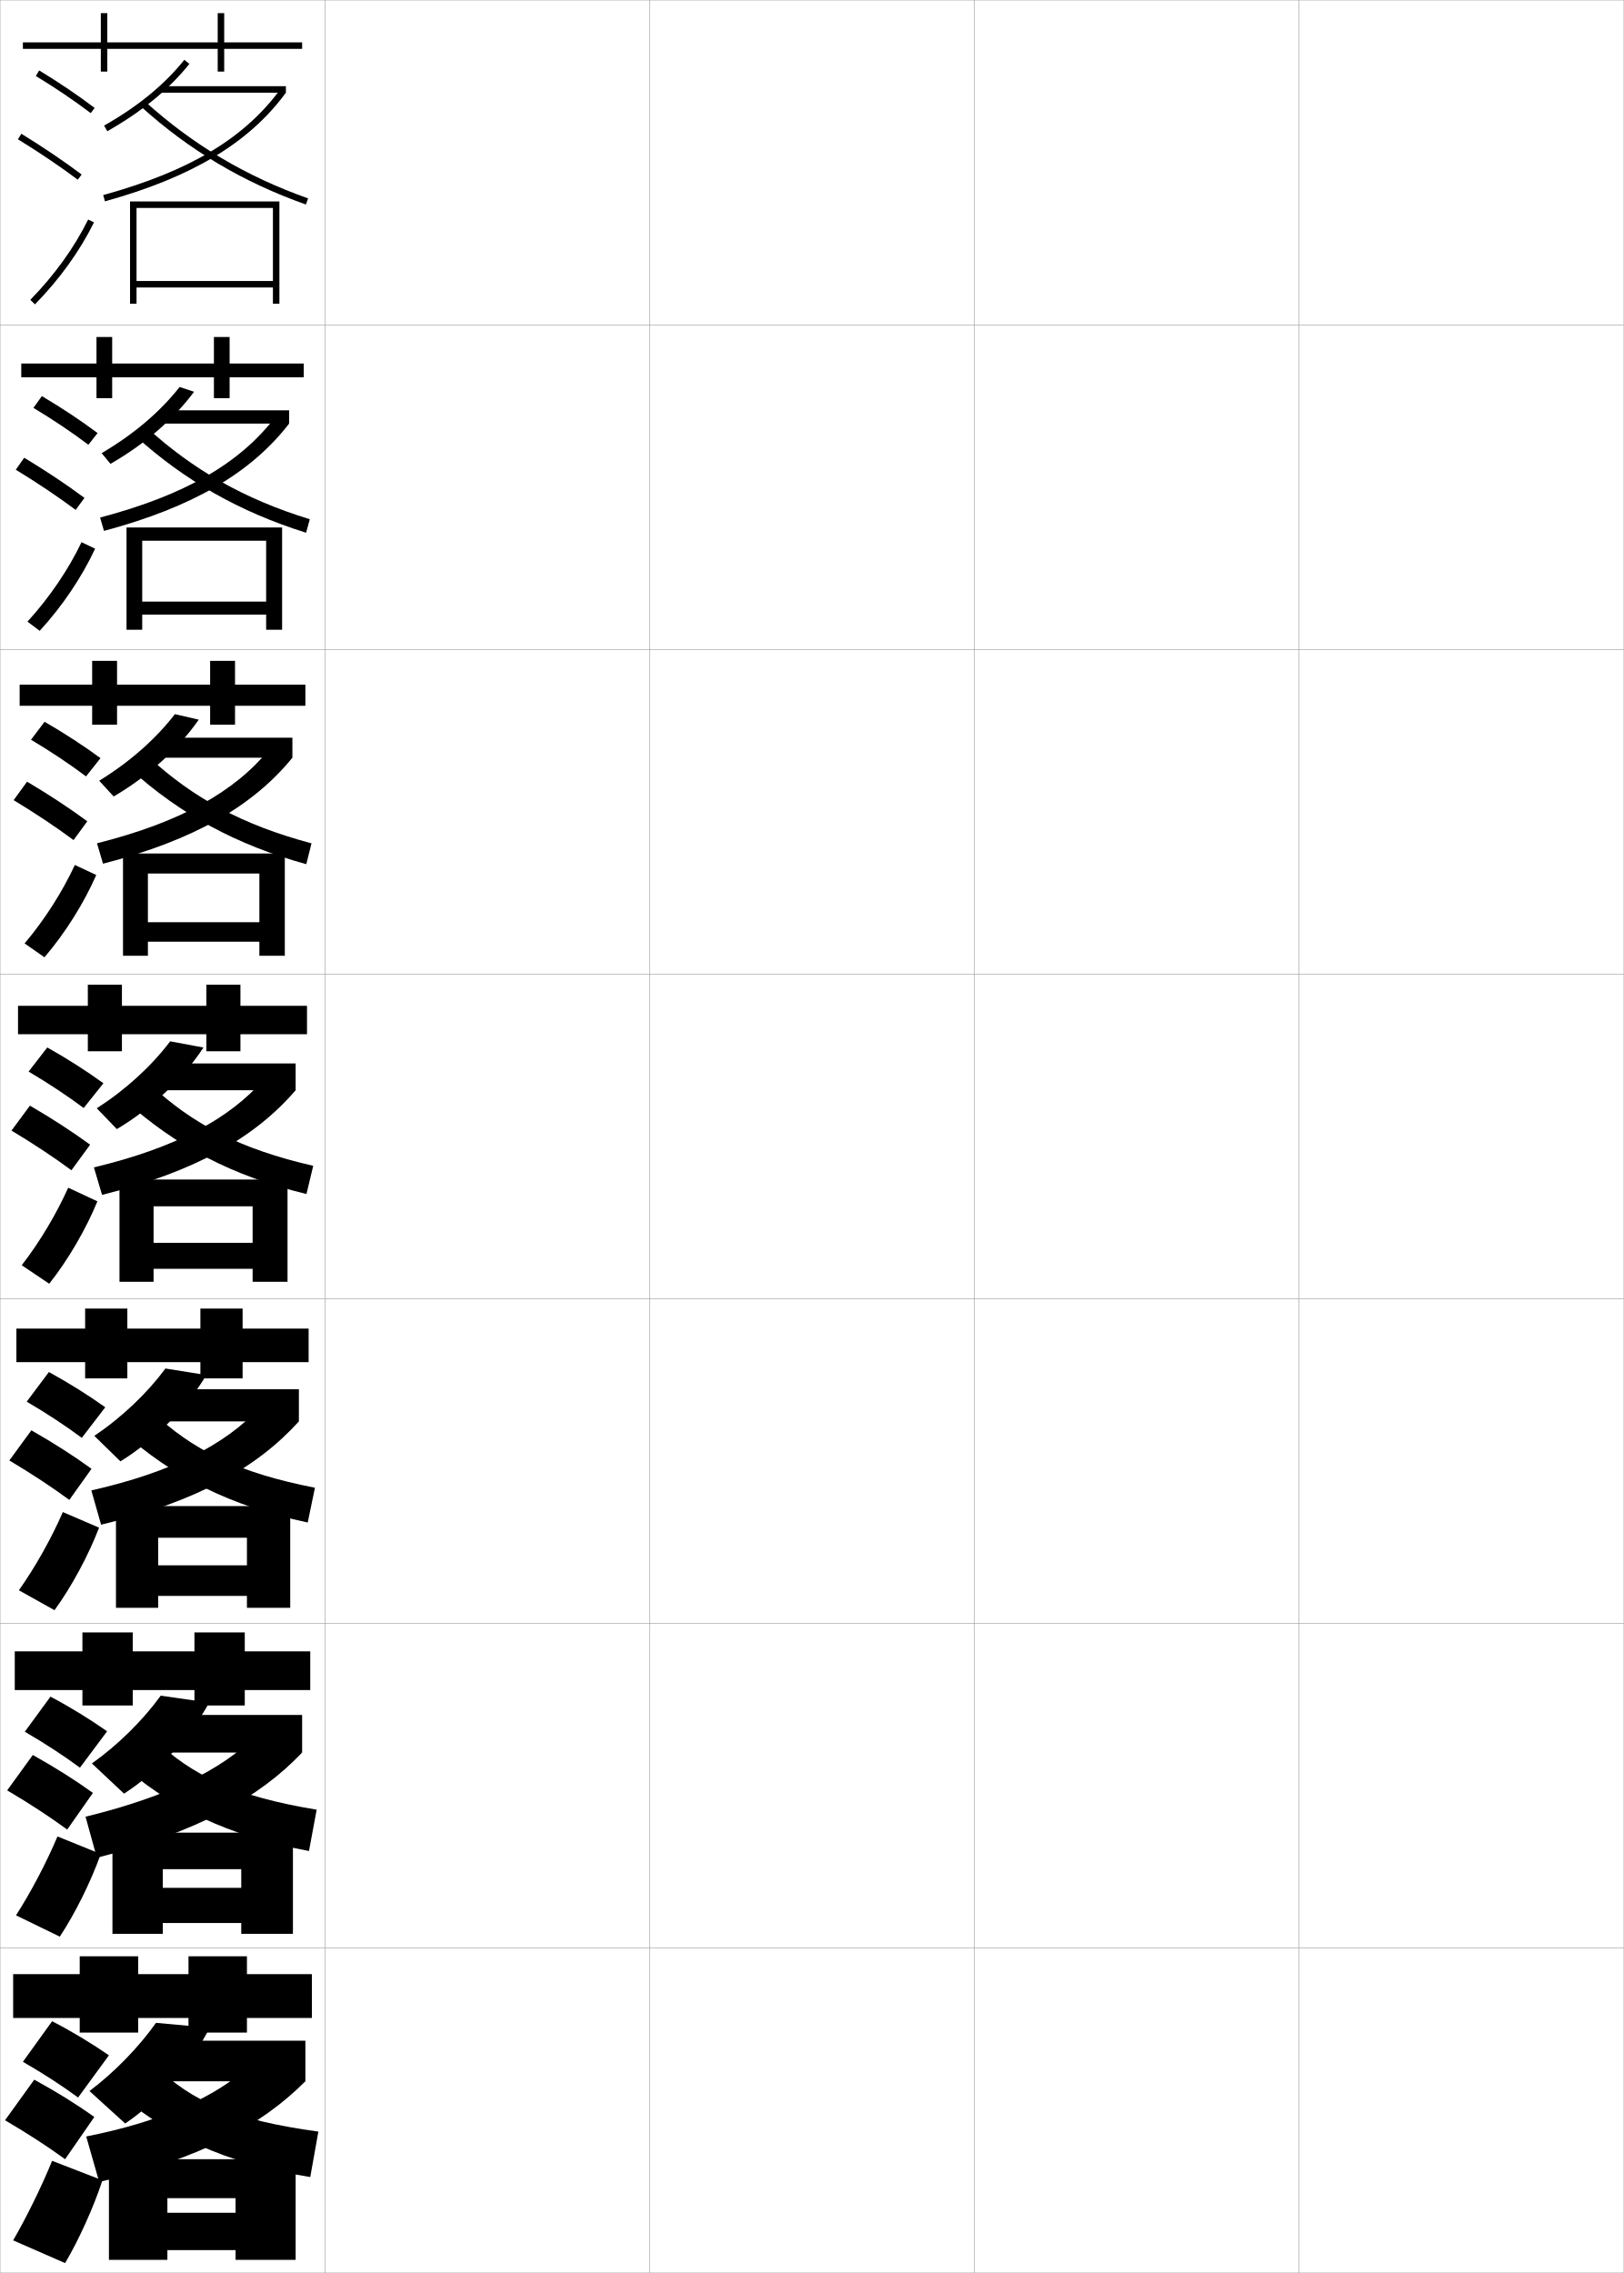
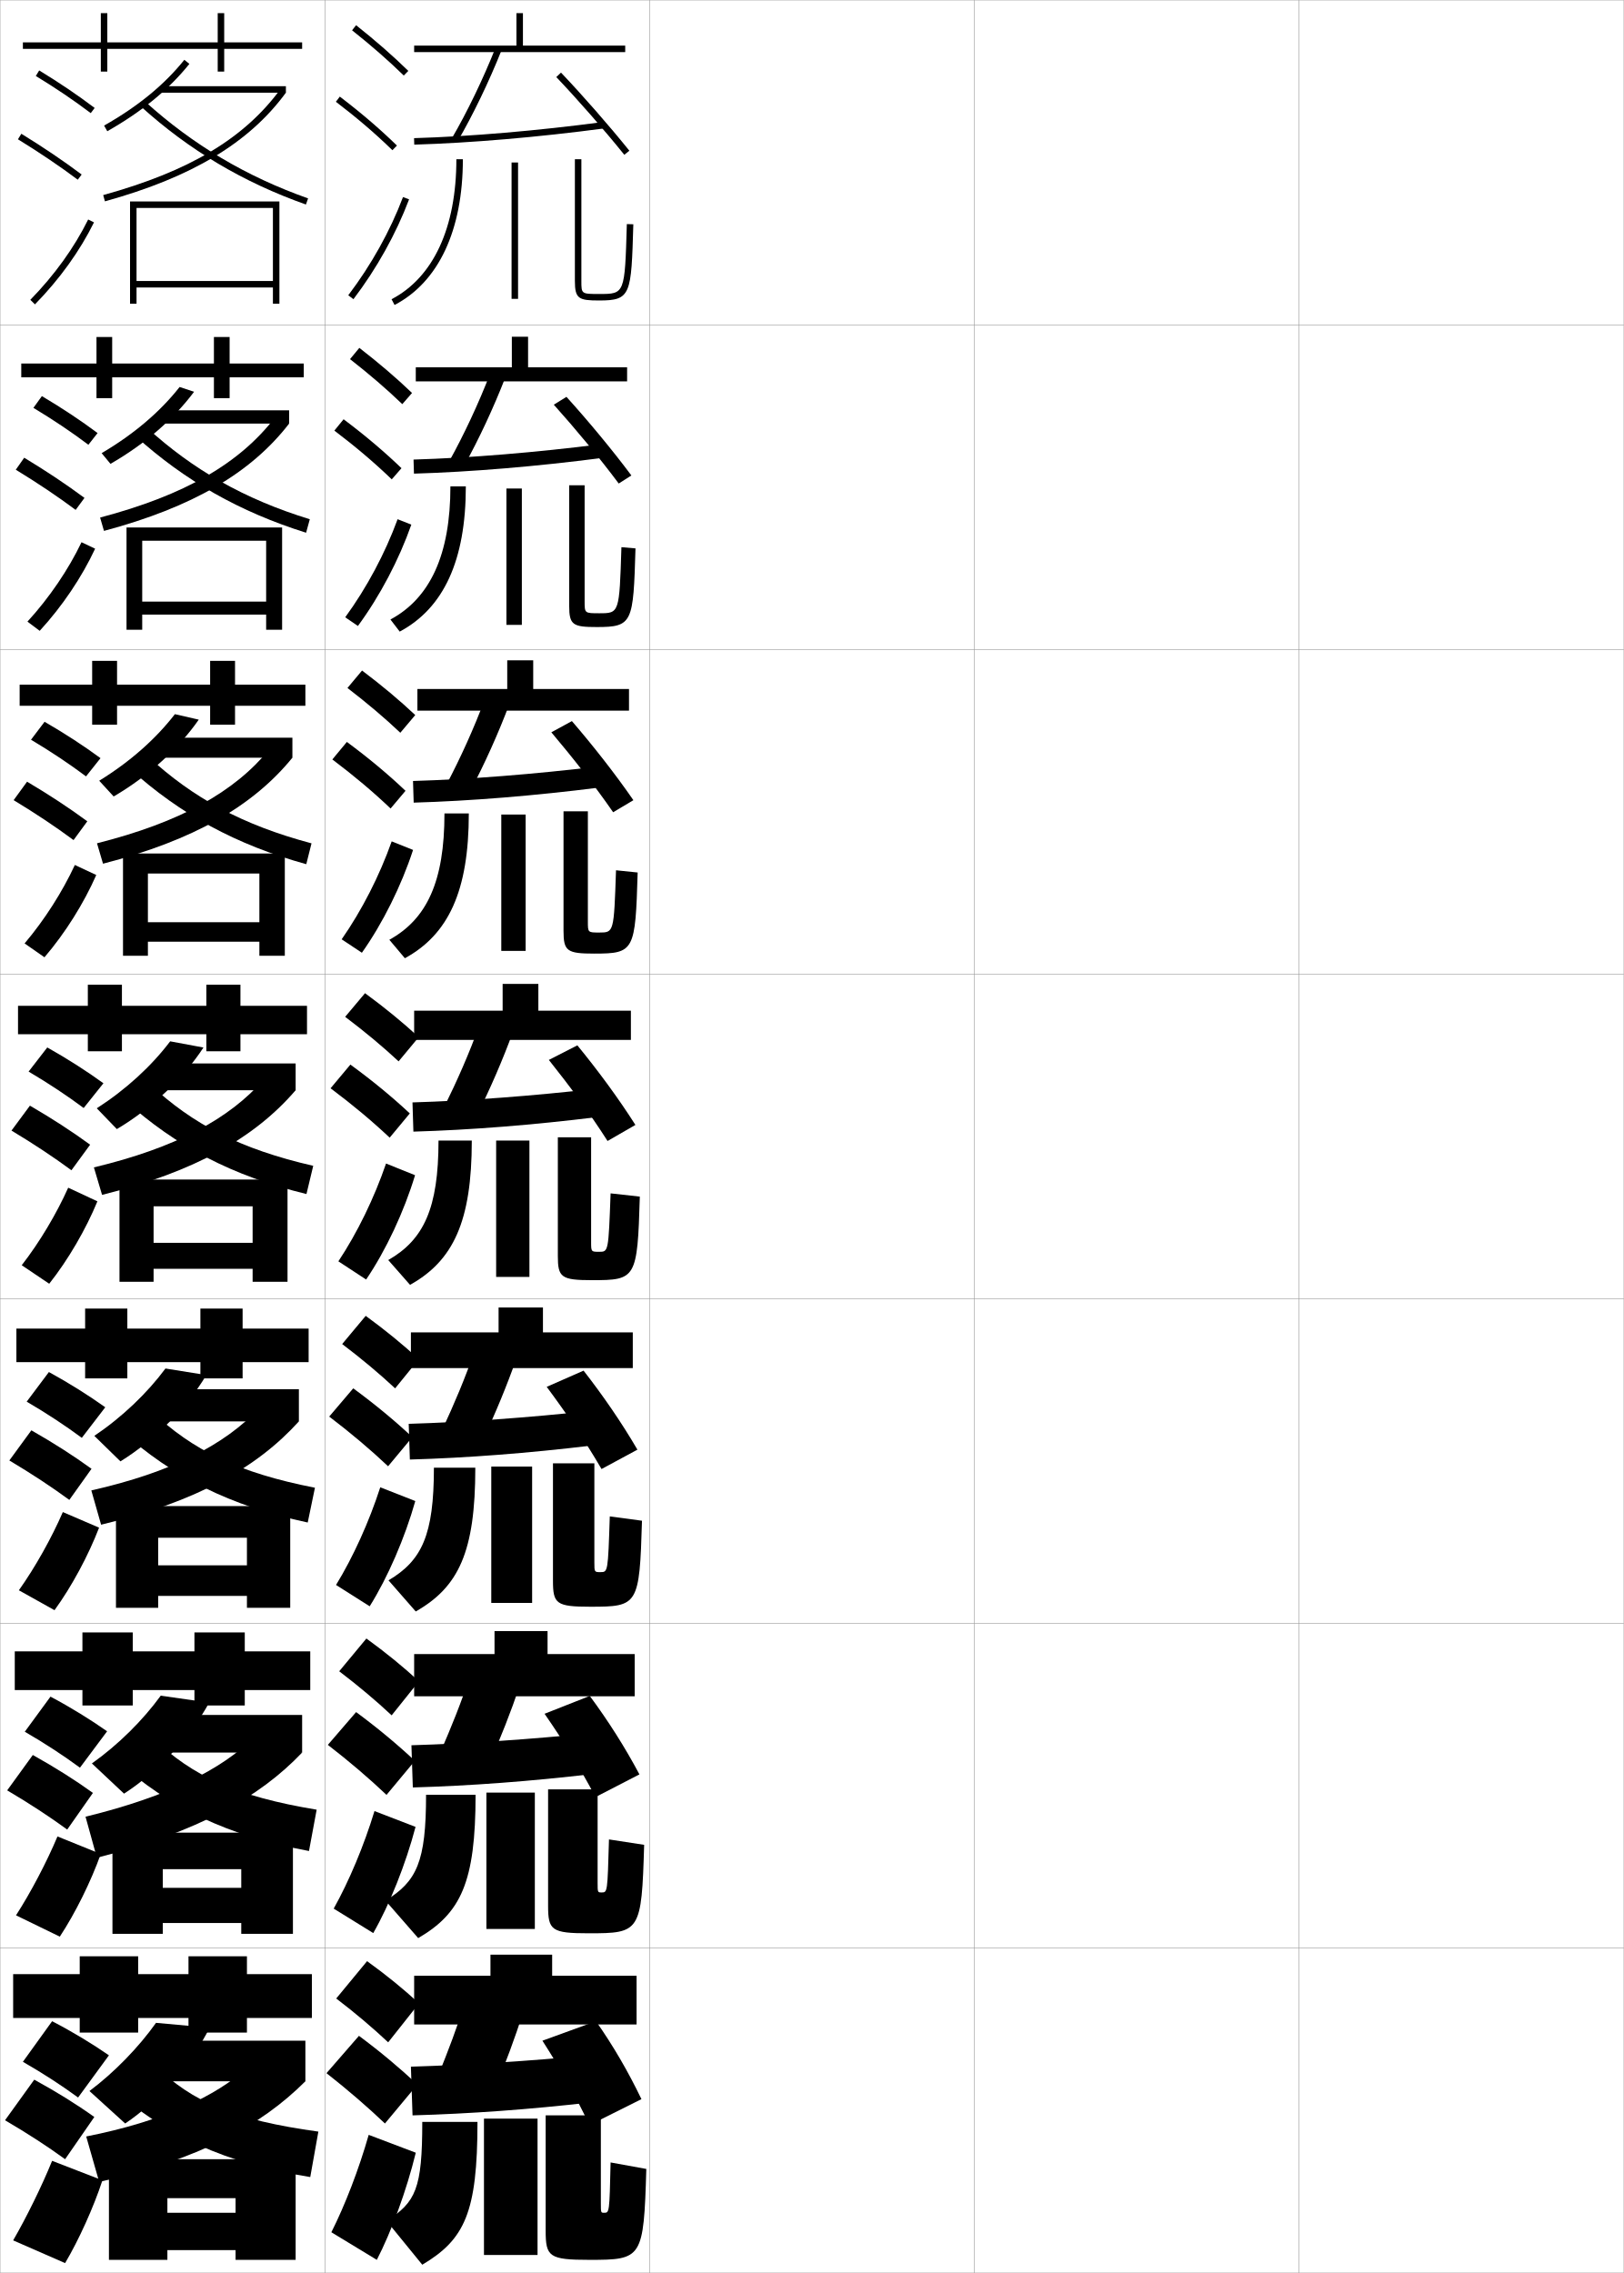
<svg xmlns="http://www.w3.org/2000/svg" width="500.1" height="700.1" viewBox="0 0 500.1 700.1" overflow="visible" enable-background="new 0 0 500.1 700.1" xml:space="preserve">
  <g id="glyphs">
    <g>
      <rect x="0.05" y="0.05" fill="none" stroke="#999999" stroke-width="0.1" width="100" height="100" />
      <rect x="0.05" y="100.05" fill="none" stroke="#999999" stroke-width="0.1" width="100" height="100" />
      <rect x="0.05" y="200.05" fill="none" stroke="#999999" stroke-width="0.1" width="100" height="100" />
      <rect x="0.05" y="300.05" fill="none" stroke="#999999" stroke-width="0.1" width="100" height="100" />
      <rect x="0.05" y="400.05" fill="none" stroke="#999999" stroke-width="0.1" width="100" height="100" />
      <rect x="0.05" y="500.05" fill="none" stroke="#999999" stroke-width="0.1" width="100" height="100" />
      <rect x="0.05" y="600.05" fill="none" stroke="#999999" stroke-width="0.1" width="100" height="100" />
      <rect x="100.05" y="0.05" fill="none" stroke="#999999" stroke-width="0.1" width="100" height="100" />
      <rect x="100.05" y="100.05" fill="none" stroke="#999999" stroke-width="0.1" width="100" height="100" />
      <rect x="100.05" y="200.05" fill="none" stroke="#999999" stroke-width="0.1" width="100" height="100" />
      <rect x="100.05" y="300.05" fill="none" stroke="#999999" stroke-width="0.1" width="100" height="100" />
      <rect x="100.05" y="400.05" fill="none" stroke="#999999" stroke-width="0.1" width="100" height="100" />
      <rect x="100.05" y="500.05" fill="none" stroke="#999999" stroke-width="0.1" width="100" height="100" />
      <rect x="100.05" y="600.05" fill="none" stroke="#999999" stroke-width="0.1" width="100" height="100" />
      <rect x="200.05" y="0.05" fill="none" stroke="#999999" stroke-width="0.1" width="100" height="100" />
      <rect x="200.05" y="100.05" fill="none" stroke="#999999" stroke-width="0.1" width="100" height="100" />
      <rect x="200.05" y="200.05" fill="none" stroke="#999999" stroke-width="0.1" width="100" height="100" />
      <rect x="200.05" y="300.05" fill="none" stroke="#999999" stroke-width="0.1" width="100" height="100" />
      <rect x="200.05" y="400.05" fill="none" stroke="#999999" stroke-width="0.1" width="100" height="100" />
      <rect x="200.05" y="500.05" fill="none" stroke="#999999" stroke-width="0.1" width="100" height="100" />
      <rect x="200.05" y="600.05" fill="none" stroke="#999999" stroke-width="0.1" width="100" height="100" />
      <rect x="300.05" y="0.05" fill="none" stroke="#999999" stroke-width="0.1" width="100" height="100" />
      <rect x="300.05" y="100.05" fill="none" stroke="#999999" stroke-width="0.1" width="100" height="100" />
      <rect x="300.05" y="200.05" fill="none" stroke="#999999" stroke-width="0.1" width="100" height="100" />
      <rect x="300.05" y="300.05" fill="none" stroke="#999999" stroke-width="0.1" width="100" height="100" />
      <rect x="300.05" y="400.05" fill="none" stroke="#999999" stroke-width="0.1" width="100" height="100" />
      <rect x="300.05" y="500.05" fill="none" stroke="#999999" stroke-width="0.1" width="100" height="100" />
      <rect x="300.05" y="600.05" fill="none" stroke="#999999" stroke-width="0.1" width="100" height="100" />
      <rect x="400.05" y="0.05" fill="none" stroke="#999999" stroke-width="0.1" width="100" height="100" />
      <rect x="400.05" y="100.05" fill="none" stroke="#999999" stroke-width="0.1" width="100" height="100" />
      <rect x="400.05" y="200.05" fill="none" stroke="#999999" stroke-width="0.1" width="100" height="100" />
      <rect x="400.05" y="300.05" fill="none" stroke="#999999" stroke-width="0.1" width="100" height="100" />
      <rect x="400.05" y="400.05" fill="none" stroke="#999999" stroke-width="0.1" width="100" height="100" />
      <rect x="400.05" y="500.05" fill="none" stroke="#999999" stroke-width="0.1" width="100" height="100" />
      <rect x="400.05" y="600.05" fill="none" stroke="#999999" stroke-width="0.1" width="100" height="100" />
    </g>
    <g>
      <polygon points="93.05,13.05 69.05,13.05 69.05,4.05 67.05,4.05       67.05,13.05 33.05,13.05 33.05,4.05 31.05,4.05 31.05,13.05       7.05,13.05 7.05,15.05 31.05,15.05 31.05,22.05 33.05,22.05       33.05,15.05 67.05,15.05 67.05,22.05 69.05,22.05 69.05,15.05       93.05,15.05 " />
      <polygon points="93.549,111.966 70.716,111.966 70.716,103.799 65.883,103.799       65.883,111.966 34.549,111.966 34.549,103.799 29.716,103.799 29.716,111.966       6.55,111.966 6.55,116.216 29.716,116.216 29.716,122.633 34.549,122.633       34.549,116.216 65.883,116.216 65.883,122.633 70.716,122.633 70.716,116.216       93.549,116.216 " />
      <polygon points="94.05,210.883 72.383,210.883 72.383,203.55 64.717,203.55       64.717,210.883 36.05,210.883 36.05,203.55 28.383,203.55 28.383,210.883       6.05,210.883 6.05,217.383 28.383,217.383 28.383,223.216 36.05,223.216       36.05,217.383 64.717,217.383 64.717,223.216 72.383,223.216 72.383,217.383       94.05,217.383 " />
      <polygon points="94.55,309.8 74.05,309.8 74.05,303.3 63.55,303.3       63.55,309.8 37.55,309.8 37.55,303.3 27.05,303.3 27.05,309.8       5.55,309.8 5.55,318.55 27.05,318.55 27.05,323.8 37.55,323.8       37.55,318.55 63.55,318.55 63.55,323.8 74.05,323.8 74.05,318.55       94.55,318.55 " />
      <polygon points="95.049,409.216 74.716,409.216 74.716,403.05 61.716,403.05       61.716,409.216 39.216,409.216 39.216,403.05 26.216,403.05 26.216,409.216       5.05,409.216 5.05,419.55 26.216,419.55 26.216,424.55 39.216,424.55       39.216,419.55 61.716,419.55 61.716,424.55 74.716,424.55 74.716,419.55       95.049,419.55 " />
      <polygon points="95.55,508.633 75.383,508.633 75.383,502.8 59.883,502.8       59.883,508.633 40.883,508.633 40.883,502.8 25.383,502.8 25.383,508.633       4.55,508.633 4.55,520.55 25.383,520.55 25.383,525.3 40.883,525.3       40.883,520.55 59.883,520.55 59.883,525.3 75.383,525.3 75.383,520.55       95.55,520.55 " />
      <polygon points="96.05,608.05 76.05,608.05 76.05,602.55 58.05,602.55       58.05,608.05 42.55,608.05 42.55,602.55 24.55,602.55 24.55,608.05       4.05,608.05 4.05,621.55 24.55,621.55 24.55,626.05 42.55,626.05       42.55,621.55 58.05,621.55 58.05,626.05 76.05,626.05 76.05,621.55       96.05,621.55 " />
    </g>
    <g>
      <g>
        <path d="M11.03,23.404c6.154,3.743,11.846,7.593,16.915,11.442l1.209-1.594       c-5.124-3.891-10.872-7.779-17.085-11.558L11.03,23.404z" />
        <path d="M5.525,42.901c6.776,4.171,12.804,8.243,18.425,12.449l1.199-1.602       c-5.672-4.243-11.748-8.349-18.575-12.551L5.525,42.901z" />
        <path d="M9.335,92.35l1.43,1.399c7.553-7.711,13.84-16.445,18.182-25.257       l-1.793-0.885C22.903,76.232,16.742,84.788,9.335,92.35z" />
      </g>
      <g>
        <path d="M10.29,125.621c6.16,3.708,11.898,7.568,16.929,11.368l2.835-3.604       c-5.097-3.815-10.924-7.688-17.155-11.381L10.29,125.621z" />
        <path d="M23.3,157.05l2.718-3.692c-5.633-4.185-11.725-8.246-18.563-12.376       l-2.592,3.694C11.663,148.828,17.703,152.882,23.3,157.05z" />
        <path d="M29.297,169.001c-4.072,8.73-10.071,17.683-17.068,25.298l-3.774-2.833       c6.778-7.407,12.628-16.048,16.649-24.455L29.297,169.001z" />
      </g>
      <g>
        <path d="M9.55,227.838c6.166,3.673,11.95,7.544,16.943,11.294l4.46-5.614       c-5.07-3.74-10.976-7.598-17.224-11.206L9.55,227.838z" />
        <path d="M22.65,258.75l4.237-5.784c-5.594-4.125-11.703-8.143-18.551-12.2       l-4.135,5.685C11.024,250.584,17.077,254.62,22.65,258.75z" />
        <path d="M29.647,269.511c-3.802,8.649-9.512,17.82-15.954,25.338l-6.12-4.266       c6.15-7.253,11.689-15.98,15.481-24.169L29.647,269.511z" />
      </g>
      <g>
        <path d="M8.81,330.055c6.172,3.639,12.002,7.521,16.957,11.221l6.086-7.624       c-5.043-3.664-11.027-7.508-17.293-11.029L8.81,330.055z" />
        <path d="M22,360.45l5.755-7.874c-5.555-4.066-11.68-8.041-18.539-12.025       l-5.678,7.675C10.386,352.341,16.45,356.358,22,360.45z" />
        <path d="M29.998,370.021c-3.532,8.568-8.954,17.957-14.841,25.379l-8.465-5.699       c5.521-7.099,10.749-15.911,14.312-23.882L29.998,370.021z" />
      </g>
      <g>
        <path d="M8.223,431.72c6.178,3.604,12.054,7.497,16.971,11.147l7.224-9.417       c-5.016-3.588-11.078-7.417-17.362-10.853L8.223,431.72z" />
        <path d="M21.35,461.983l6.836-9.583c-5.515-4.007-11.657-7.938-18.526-11.851       L2.875,449.833C9.747,453.93,15.824,457.929,21.35,461.983z" />
        <path d="M30.515,470.53c-3.262,8.487-8.396,18.094-13.728,25.419l-10.976-6.133       c5.046-7.09,10.108-16.17,13.542-24.088L30.515,470.53z" />
      </g>
      <g>
        <path d="M7.636,533.385c6.185,3.569,12.107,7.473,16.986,11.073L32.984,533.25       c-4.989-3.513-11.13-7.327-17.431-10.676L7.636,533.385z" />
        <path d="M20.7,563.517l7.918-11.291c-5.475-3.948-11.634-7.836-18.513-11.676       l-7.893,10.892C9.108,555.52,15.198,559.5,20.7,563.517z" />
        <path d="M31.033,571.04c-2.992,8.406-7.837,18.229-12.614,25.46l-13.488-6.566       c4.571-7.083,9.467-16.43,12.771-24.294L31.033,571.04z" />
      </g>
      <g>
        <path d="M7.05,635.05c6.191,3.535,12.159,7.449,17,11l9.5-13       c-4.961-3.438-11.181-7.237-17.5-10.5L7.05,635.05z" />
        <path d="M20.05,665.05l9-13c-5.436-3.889-11.611-7.732-18.5-11.5l-9,12.5       C8.47,657.108,14.572,661.071,20.05,665.05z" />
        <path d="M31.55,671.55c-2.722,8.325-7.278,18.366-11.5,25.5l-16-7       c4.096-7.074,8.826-16.688,12-24.5L31.55,671.55z" />
      </g>
    </g>
    <g>
      <path d="M32.057,38.68l0.986,1.74c10.668-6.051,18.939-12.836,25.286-20.744      l-1.559-1.252C50.584,26.131,42.501,32.757,32.057,38.68z" />
      <rect x="49.55" y="26.55" width="38.5" height="2" />
      <path d="M31.783,60.086l0.533,1.928c26.724-7.399,44.433-18.032,55.733-33.464      l-1.613-1.182C75.265,42.623,58.409,52.714,31.783,60.086z" />
      <path d="M43.379,32.791c14.904,13.487,31.534,23.366,50.837,30.201l0.668-1.885      c-19.05-6.745-35.458-16.492-50.163-29.799L43.379,32.791z" />
      <polygon points="84.05,86.55 42.05,86.55 42.05,88.55 84.05,88.55       84.05,93.55 86.05,93.55 86.05,62.05 40.05,62.05 40.05,93.55       42.05,93.55 42.05,64.05 84.05,64.05 " />
    </g>
    <g>
      <path d="M59.771,120.665C53.544,129.015,44.75,136.695,34.024,142.869l-2.719-3.294      c9.997-5.904,17.971-12.711,24.012-20.379L59.771,120.665z" />
      <rect x="49.299" y="126.383" width="39.75" height="4.083" />
      <path d="M89.05,130.466c-11.721,15.163-29.668,25.737-57.028,33.053l-1.194-4.107      c26.122-6.921,42.886-16.604,53.877-30.848L89.05,130.466z" />
      <path d="M41.74,134.334c15.167,13.716,32.081,23.349,52.531,29.75l1.14-4.153      c-20.21-6.219-36.002-15.252-50.219-28.25L41.74,134.334z" />
      <polygon points="81.966,185.299 43.799,185.299 43.799,189.3 81.966,189.3       81.966,193.966 86.883,193.966 86.883,162.466 38.966,162.466 38.966,193.966       43.799,193.966 43.799,166.549 81.966,166.549 " />
    </g>
    <g>
      <path d="M61.214,221.654c-6.107,8.792-15.424,17.368-26.208,23.664l-4.451-4.848      c9.548-5.885,17.416-12.874,23.309-20.503L61.214,221.654z" />
      <rect x="49.05" y="227.216" width="41" height="6.167" />
      <path d="M90.05,233.383c-12.141,14.895-30.326,25.409-58.323,32.643l-1.854-6.286      c25.619-6.47,42.29-15.745,53.102-28.978L90.05,233.383z" />
      <path d="M40.102,236.878c15.431,13.944,32.627,23.331,54.225,29.3l1.612-6.422      c-21.371-5.694-36.545-14.012-50.275-26.7L40.102,236.878z" />
      <polygon points="79.883,284.05 45.55,284.05 45.55,290.05 79.883,290.05       79.883,294.383 87.716,294.383 87.716,262.883 37.883,262.883 37.883,294.383       45.55,294.383 45.55,269.05 79.883,269.05 " />
    </g>
    <g>
      <path d="M62.656,322.644c-5.987,9.233-15.827,18.705-26.67,25.123l-6.183-6.402      c9.101-5.865,16.859-13.035,22.606-20.627L62.656,322.644z" />
      <rect x="48.8" y="327.55" width="42.25" height="8.25" />
      <path d="M91.05,335.8c-12.561,14.627-30.984,25.082-59.617,32.232l-2.516-8.465      c25.115-6.02,41.694-14.887,52.326-27.108L91.05,335.8z" />
      <path d="M38.464,338.921c15.693,14.173,33.173,23.314,55.919,28.85l2.084-8.691      c-22.532-5.168-37.089-12.772-50.331-25.15L38.464,338.921z" />
      <polygon points="77.8,382.8 47.3,382.8 47.3,390.8 77.8,390.8       77.8,394.8 88.55,394.8 88.55,363.3 36.8,363.3 36.8,394.8       47.3,394.8 47.3,371.55 77.8,371.55 " />
    </g>
    <g>
      <path d="M63.537,423.528c-5.714,9.676-15.824,20.042-26.446,26.582l-8.039-7.852      c8.653-5.847,16.304-13.196,21.905-20.751L63.537,423.528z" />
      <rect x="48.549" y="427.883" width="43.5" height="9.917" />
      <path d="M92.05,437.8c-12.981,14.358-31.643,24.754-60.912,31.821l-3.01-10.56      c24.612-5.569,41.099-14.029,51.55-25.239L92.05,437.8z" />
      <path d="M37.159,440.547c15.957,14.402,33.719,23.298,57.613,28.399l2.223-10.71      c-23.693-4.642-37.632-11.533-50.387-23.601L37.159,440.547z" />
      <polygon points="76.049,482.133 48.716,482.133 48.716,491.55 76.049,491.55       76.049,495.216 89.383,495.216 89.383,463.883 35.716,463.883 35.716,495.216       48.716,495.216 48.716,473.633 76.049,473.633 " />
    </g>
    <g>
      <path d="M64.418,524.414c-5.441,10.116-15.82,21.379-26.223,28.041l-9.894-9.301      c8.206-5.828,15.747-13.359,21.202-20.875L64.418,524.414z" />
      <rect x="48.3" y="528.217" width="44.75" height="11.583" />
      <path d="M93.05,539.8c-13.18,13.859-32.004,24.351-63.206,32.411l-3.505-12.655      c25.698-6.263,42.036-14.7,51.775-24.369L93.05,539.8z" />
      <path d="M35.854,542.174c16.219,14.63,34.265,23.28,59.306,27.949l2.362-12.73      c-24.854-4.115-38.176-10.292-50.444-22.05L35.854,542.174z" />
      <polygon points="74.3,581.467 50.133,581.467 50.133,592.3 74.3,592.3       74.3,595.633 90.216,595.633 90.216,564.467 34.633,564.467 34.633,595.633       50.133,595.633 50.133,575.717 74.3,575.717 " />
    </g>
    <g>
      <path d="M64.55,624.55c-5.168,10.558-15.817,22.715-26,29.5l-11-10      c7.758-5.81,15.191-13.521,20.5-21L64.55,624.55z" />
      <rect x="48.05" y="628.55" width="46" height="12.5" />
      <path d="M94.05,641.05c-13.82,13.822-32.96,24.099-63.5,31l-4-14      c23.606-4.669,39.908-12.312,50-21.5L94.05,641.05z" />
      <path d="M34.55,643.05c16.482,14.859,34.811,23.264,61,27.5l2.5-14      c-26.015-3.589-38.719-9.052-50.5-20.5L34.55,643.05z" />
      <polygon points="51.55,677.05 72.55,677.05 72.55,681.55 51.55,681.55       51.55,693.05 72.55,693.05 72.55,696.05 91.05,696.05 91.05,665.05       33.55,665.05 33.55,696.05 51.55,696.05 " />
    </g>
+     <g>
+       <g>
+         <path d="M108.429,9.333c5.9,4.677,11.257,9.363,15.922,13.932l1.398-1.43       c-4.714-4.616-10.123-9.35-16.078-14.068L108.429,9.333z" />
+         <path d="M103.444,31.346c6.493,4.946,12.188,9.827,17.407,14.92l1.396-1.432       c-5.278-5.15-11.033-10.083-17.593-15.08L103.444,31.346z" />
+         <path d="M107.253,90.945l1.594,1.209c7.186-9.465,13.112-20.099,17.139-30.751       l-1.871-0.707C120.155,71.171,114.325,81.631,107.253,90.945z" />
+       </g>
+       <g>
+         <path d="M107.797,110.619c5.97,4.653,11.38,9.312,16.101,13.86l2.999-3.441       c-4.756-4.567-10.225-9.251-16.231-13.891L107.797,110.619z" />
+         <path d="M120.649,147.646l2.998-3.443c-5.324-5.123-11.194-10.087-17.828-15.067       l-2.843,3.493C109.565,137.619,115.368,142.552,120.649,147.646z" />
+         <path d="M126.678,161.594c-3.804,10.815-9.627,21.913-16.449,31.209l-3.911-2.674       c6.657-9.133,12.29-19.701,16.135-30.208L126.678,161.594z" />
+       </g>
+       <g>
+         <path d="M107.008,211.905c6.041,4.629,11.503,9.262,16.281,13.788l4.599-5.453       c-4.798-4.518-10.327-9.153-16.386-13.713L107.008,211.905z" />
+         <path d="M120.29,249.027l4.599-5.454c-5.369-5.096-11.354-10.091-18.062-15.054       l-4.474,5.395C109.036,238.946,114.946,243.931,120.29,249.027z" />
+         <path d="M127.212,261.785c-3.582,10.978-9.302,22.539-15.759,31.668l-6.229-4.14       c6.242-8.95,11.679-19.627,15.408-30.166L127.212,261.785z" />
+       </g>
+       <g>
+         <path d="M106.298,313.19c6.11,4.605,11.627,9.211,16.461,13.717l6.199-7.465       c-4.84-4.469-10.428-9.055-16.539-13.535L106.298,313.19z" />
+         <path d="M120.009,350.407l6.199-7.465c-5.414-5.068-11.515-10.096-18.297-15.041       l-6.105,7.297C108.585,340.272,114.604,345.31,120.009,350.407z" />
+         <path d="M127.826,361.976c-3.36,11.14-8.977,23.165-15.069,32.127l-8.547-5.605       c5.827-8.768,11.066-19.554,14.681-30.125L127.826,361.976z" />
+       </g>
+       <g>
+         <path d="M105.381,413.977c6.054,4.581,11.512,9.165,16.308,13.645l7.299-8.977       c-4.783-4.42-10.321-8.956-16.359-13.356L105.381,413.977z" />
+         <path d="M119.522,451.621l7.466-8.977c-5.362-5.025-11.482-10.1-18.198-15.027       l-7.404,8.698C108.12,441.433,114.148,446.541,119.522,451.621z" />
+         <path d="M127.9,462.333c-3.179,11.28-8.495,23.568-14.046,32.418l-10.364-6.57       c5.282-8.615,10.198-19.483,13.621-30.083L127.9,462.333z" />
+       </g>
+       <g>
+         <path d="M104.466,514.764c5.998,4.557,11.396,9.119,16.154,13.572l8.399-10.488       c-4.725-4.371-10.214-8.858-16.179-13.179L104.466,514.764z" />
+         <path d="M119.036,552.836l8.733-10.488c-5.31-4.983-11.449-10.104-18.099-15.014       l-8.702,10.099C107.655,542.594,113.694,547.771,119.036,552.836z" />
+         <path d="M127.976,562.691c-2.997,11.42-8.015,23.972-13.023,32.709l-12.182-7.535       c4.737-8.463,9.329-19.414,12.56-30.041L127.976,562.691z" />
+       </g>
+       <g>
+         <path d="M103.55,615.55c5.941,4.532,11.281,9.073,16,13.5l9.5-12       c-4.668-4.321-10.108-8.76-16-13L103.55,615.55z" />
+         <path d="M118.55,654.05l10-12c-5.258-4.94-11.416-10.107-18-15l-10,11.5       C107.19,643.754,113.239,649.003,118.55,654.05z" />
+         <path d="M128.05,663.05c-2.815,11.56-7.533,24.374-12,33l-14-8.5       c4.192-8.312,8.461-19.345,11.5-30L128.05,663.05z" />
+       </g>
+     </g>
+     <g>
+       <polygon points="161.05,14.05 161.05,4.05 159.05,4.05 159.05,14.05       127.55,14.05 127.55,16.05 192.55,16.05 192.55,14.05 " />
+       <polygon points="193.133,113.133 193.133,117.467 128.05,117.467 128.05,113.133       157.633,113.133 157.633,103.717 162.633,103.717 162.633,113.133 " />
+       <polygon points="193.716,212.217 193.716,218.883 128.55,218.883 128.55,212.217       156.216,212.217 156.216,203.383 164.216,203.383 164.216,212.217 " />
+     </g>
+     <polygon points="194.3,311.3 194.3,320.3 127.55,320.3 127.55,311.3      154.8,311.3 154.8,303.05 165.8,303.05 165.8,311.3 " />
+     <polygon points="194.883,410.383 194.883,421.383 126.549,421.383 126.549,410.383      153.55,410.383 153.55,402.716 167.216,402.716 167.216,410.383 " />
+     <polygon points="195.466,509.467 195.466,522.467 127.55,522.467 127.55,509.467      152.3,509.467 152.3,502.383 168.633,502.383 168.633,509.467 " />
+     <polygon points="196.05,608.55 196.05,623.55 127.55,623.55 127.55,608.55      151.05,608.55 151.05,602.05 170.05,602.05 170.05,608.55 " />
+     <g>
+       <path d="M139.187,42.545l1.727,1.01c4.682-7.999,9.754-18.518,13.566-28.137      l-1.859-0.736C148.843,24.211,143.821,34.627,139.187,42.545z" />
+       <path d="M127.521,42.55l0.059,2c17.32-0.508,38.133-2.286,58.603-5.009      l-0.264-1.982C165.515,40.272,144.774,42.045,127.521,42.55z" />
+       <path d="M171.325,23.739c6.72,7.066,14.746,16.239,20.945,23.938l1.559-1.254      c-6.232-7.738-14.3-16.959-21.055-24.062L171.325,23.739z" />
+       <path d="M140.55,49.05c0,21.08-7.09,36.392-19.963,43.113l0.926,1.773      c13.566-7.084,21.037-23.025,21.037-44.887H140.55z" />
+       <rect x="157.55" y="50.05" width="2" height="42" />
+       <path d="M177.05,49.05v37.5c0,5.52,1.229,6,7.5,6c9.814,0,9.866-1.772,10.5-23.471      l-2-0.059c-0.628,21.529-0.628,21.529-8.5,21.529c-5.5,0-5.5,0-5.5-4v-37.5H177.05z" />
+     </g>
+     <g>
+       <path d="M138.413,141.962l4.522,1.508c4.434-7.942,9.135-18,12.722-27.281      l-4.716-1.113C147.43,124.227,142.772,134.124,138.413,141.962z" />
+       <path d="M127.358,141.55l0.132,4.333c17.405-0.508,37.718-2.204,58.002-4.84      l-0.303-4.236C165.05,139.364,144.728,141.038,127.358,141.55z" />
+       <path d="M170.561,124.647c6.57,7.333,14.021,16.271,19.99,24.281l3.899-2.484      c-5.92-7.938-13.433-16.965-19.996-24.212L170.561,124.647z" />
+       <path d="M138.716,149.799c0,21.004-6.244,34.45-18.469,41.011l2.855,3.728      c13.475-7.196,20.364-21.849,20.364-44.739H138.716z" />
+       <rect x="155.966" y="150.466" width="4.75" height="42" />
+       <path d="M175.299,149.466v37.167c0,5.885,1.145,6.5,8.5,6.5      c11.064,0,11.247-1.309,11.917-24.226l-4.333-0.372      c-0.639,20.35-0.645,20.353-6.833,20.353c-4.496,0-4.5-0.004-4.5-3.672v-35.75      H175.299z" />
+     </g>
+     <g>
+       <path d="M137.641,241.38l7.318,2.006c4.186-7.885,8.517-17.482,11.878-26.424      l-7.573-1.491C146.018,224.244,141.725,233.623,137.641,241.38z" />
+       <path d="M127.197,240.55l0.206,6.667c17.489-0.509,37.303-2.121,57.402-4.672      l-0.343-6.489C164.587,238.457,144.681,240.033,127.197,240.55z" />
+       <path d="M169.798,225.555c6.42,7.599,13.296,16.302,19.033,24.625l6.238-3.715      c-5.607-8.137-12.564-16.971-18.938-24.362L169.798,225.555z" />
+       <path d="M136.883,250.55c0,20.927-5.398,32.507-16.975,38.909l4.784,5.683      c13.385-7.308,19.691-20.671,19.691-44.591H136.883z" />
+       <rect x="154.384" y="250.883" width="7.5" height="42" />
+       <path d="M173.55,249.883v36.833c0,6.251,1.061,7,9.5,7      c12.312,0,12.627-0.845,13.334-24.98l-6.667-0.686      c-0.65,19.17-0.661,19.176-5.167,19.176c-3.492,0-3.5-0.008-3.5-3.343v-34      H173.55z" />
+     </g>
+     <g>
+       <path d="M136.868,340.798l10.113,2.504c3.938-7.828,7.898-16.965,11.033-25.568      l-10.43-1.867C144.605,324.26,140.677,333.12,136.868,340.798z" />
+       <path d="M127.035,339.55l0.279,9c17.574-0.51,36.888-2.038,56.802-4.504      l-0.383-8.742C164.122,337.549,144.634,339.026,127.035,339.55z" />
+       <path d="M169.033,326.463c6.271,7.865,12.571,16.334,18.077,24.969l8.579-4.945      c-5.294-8.336-11.697-16.977-17.878-24.512L169.033,326.463z" />
+       <path d="M135.05,351.3c0,20.851-4.553,30.564-15.481,36.807l6.713,7.637      c13.294-7.42,19.019-19.494,19.019-44.443H135.05z" />
+       <rect x="152.8" y="351.3" width="10.25" height="42" />
+       <path d="M171.8,350.3v36.5c0,6.617,0.976,7.5,10.5,7.5c13.562,0,14.007-0.382,14.75-25.735      l-9-1c-0.661,17.99-0.678,18-3.5,18c-2.489,0-2.5-0.012-2.5-3.015v-32.25H171.8z" />
+     </g>
+     <g>
+       <path d="M136.262,440.216l12.576,3.002c3.689-7.771,7.279-16.447,10.188-24.713      l-12.953-2.244C143.359,424.276,139.795,432.618,136.262,440.216z" />
+       <path d="M125.874,438.55l0.353,11c17.659-0.51,36.472-1.955,56.201-4.336      l-0.422-10.662C162.658,436.642,143.587,438.021,125.874,438.55z" />
+       <path d="M168.372,427.159c6.039,8.132,11.683,16.365,16.885,25.312l11.053-5.965      c-4.912-8.426-10.677-16.76-16.585-24.34L168.372,427.159z" />
+       <path d="M133.633,452.05c0,20.773-3.707,28.622-13.987,34.705l8.392,9.59      c13.203-7.531,18.346-18.316,18.346-44.295H133.633z" />
+       <rect x="151.3" y="451.716" width="12.583" height="42" />
+       <path d="M170.3,450.716v36.168c0,7.086,0.99,8,11.5,8      c14.701,0,15.151-0.388,15.917-26.49l-9.917-1.334      c-0.559,17.154-0.577,17.166-2.875,17.166c-1.866,0-1.875-0.01-1.875-3.01v-30.5H170.3      z" />
+     </g>
+     <g>
+       <path d="M135.656,539.633l15.038,3.501c3.442-7.715,6.661-15.931,9.344-23.856      l-15.477-2.622C142.114,524.292,138.913,532.115,135.656,539.633z" />
+       <path d="M126.712,537.55l0.426,13c17.744-0.511,36.057-1.873,55.601-4.168      l-0.461-12.581C163.194,535.733,144.54,537.014,126.712,537.55z" />
+       <path d="M167.711,527.854c5.808,8.399,10.794,16.398,15.692,25.656l13.526-6.982      c-4.53-8.518-9.656-16.543-15.292-24.17L167.711,527.854z" />
+       <path d="M131.216,552.8c0,20.697-2.861,26.68-12.494,32.603l10.071,11.545      c13.112-7.643,17.673-17.141,17.673-44.147H131.216z" />
+       <rect x="149.8" y="552.133" width="14.917" height="42" />
+       <path d="M168.8,551.133v35.834c0,7.557,1.005,8.5,12.5,8.5      c15.839,0,16.295-0.393,17.083-27.245l-10.833-1.667      c-0.456,16.319-0.476,16.333-2.25,16.333c-1.242,0-1.25-0.009-1.25-3.005v-28.75H168.8z" />
+     </g>
+     <g>
+       <path d="M143.05,617.05c-2.182,7.259-5.019,14.563-8,22l17.5,4      c3.194-7.658,6.043-15.413,8.5-23L143.05,617.05z" />
+       <path d="M126.55,636.55l0.5,15c17.828-0.512,35.642-1.79,55-4l-0.5-14.5      C162.729,634.825,144.492,636.007,126.55,636.55z" />
+       <path d="M167.05,628.55c5.576,8.667,9.905,16.431,14.5,26l16-8      c-4.148-8.608-8.636-16.327-14-24L167.05,628.55z" />
+       <path d="M130.05,653.55c0,20.621-2.016,24.737-11,30.5l11,13.5c13.021-7.755,17-15.964,17-44      H130.05z" />
+       <rect x="149.05" y="652.55" width="16.5" height="42" />
+       <path d="M168.05,651.55v35.5c0,8.027,1.021,9,13.5,9c16.228,0,16.689-0.396,17.5-28l-11-2      c-0.353,15.485-0.375,15.5-2,15.5c-0.992,0-1-0.005-1-3v-27H168.05z" />
+     </g>
  </g>
</svg>
